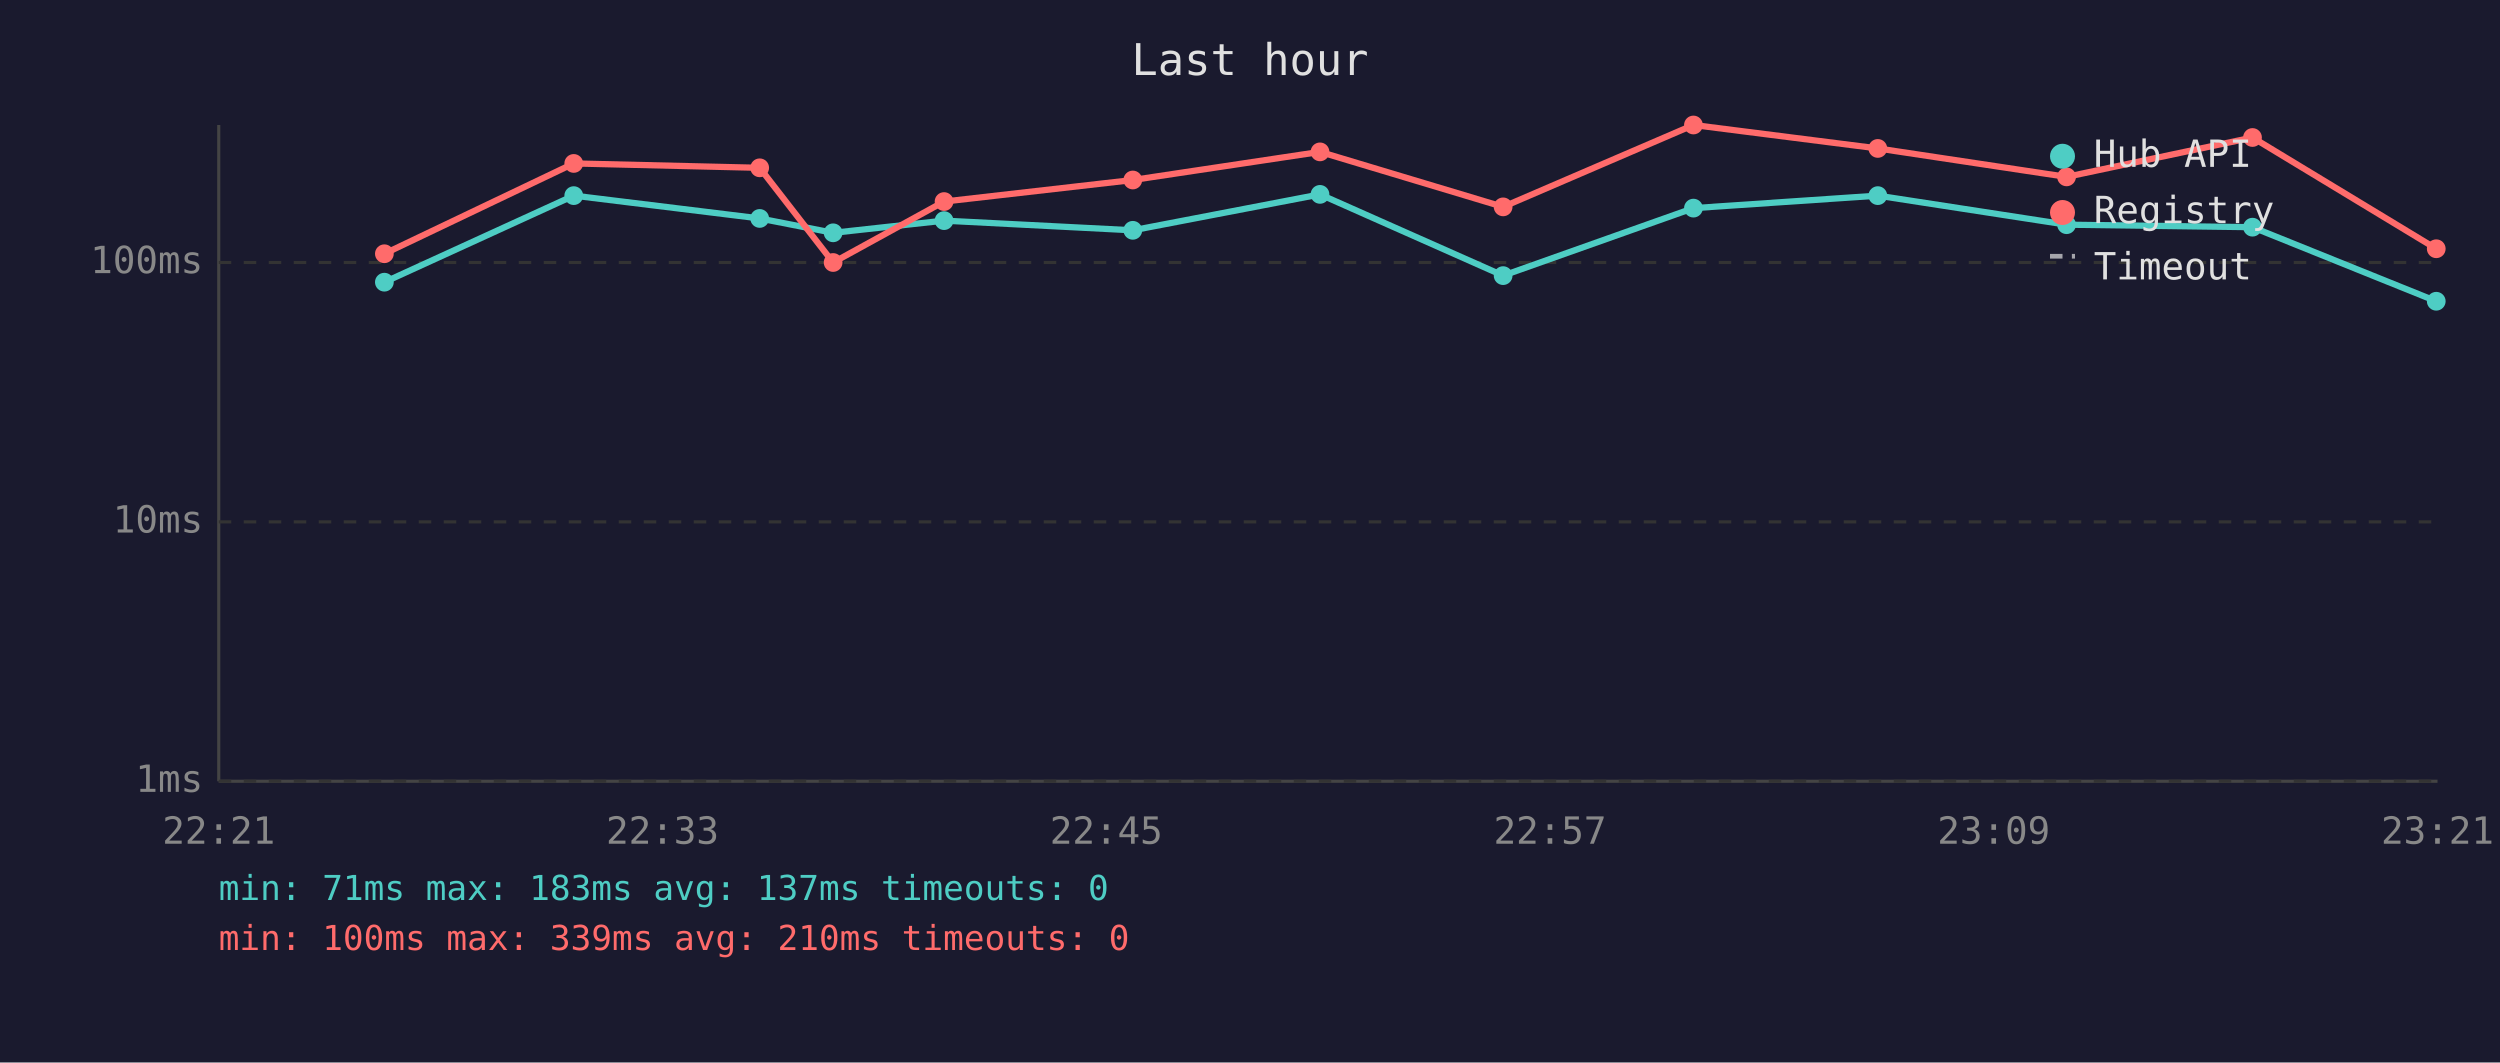
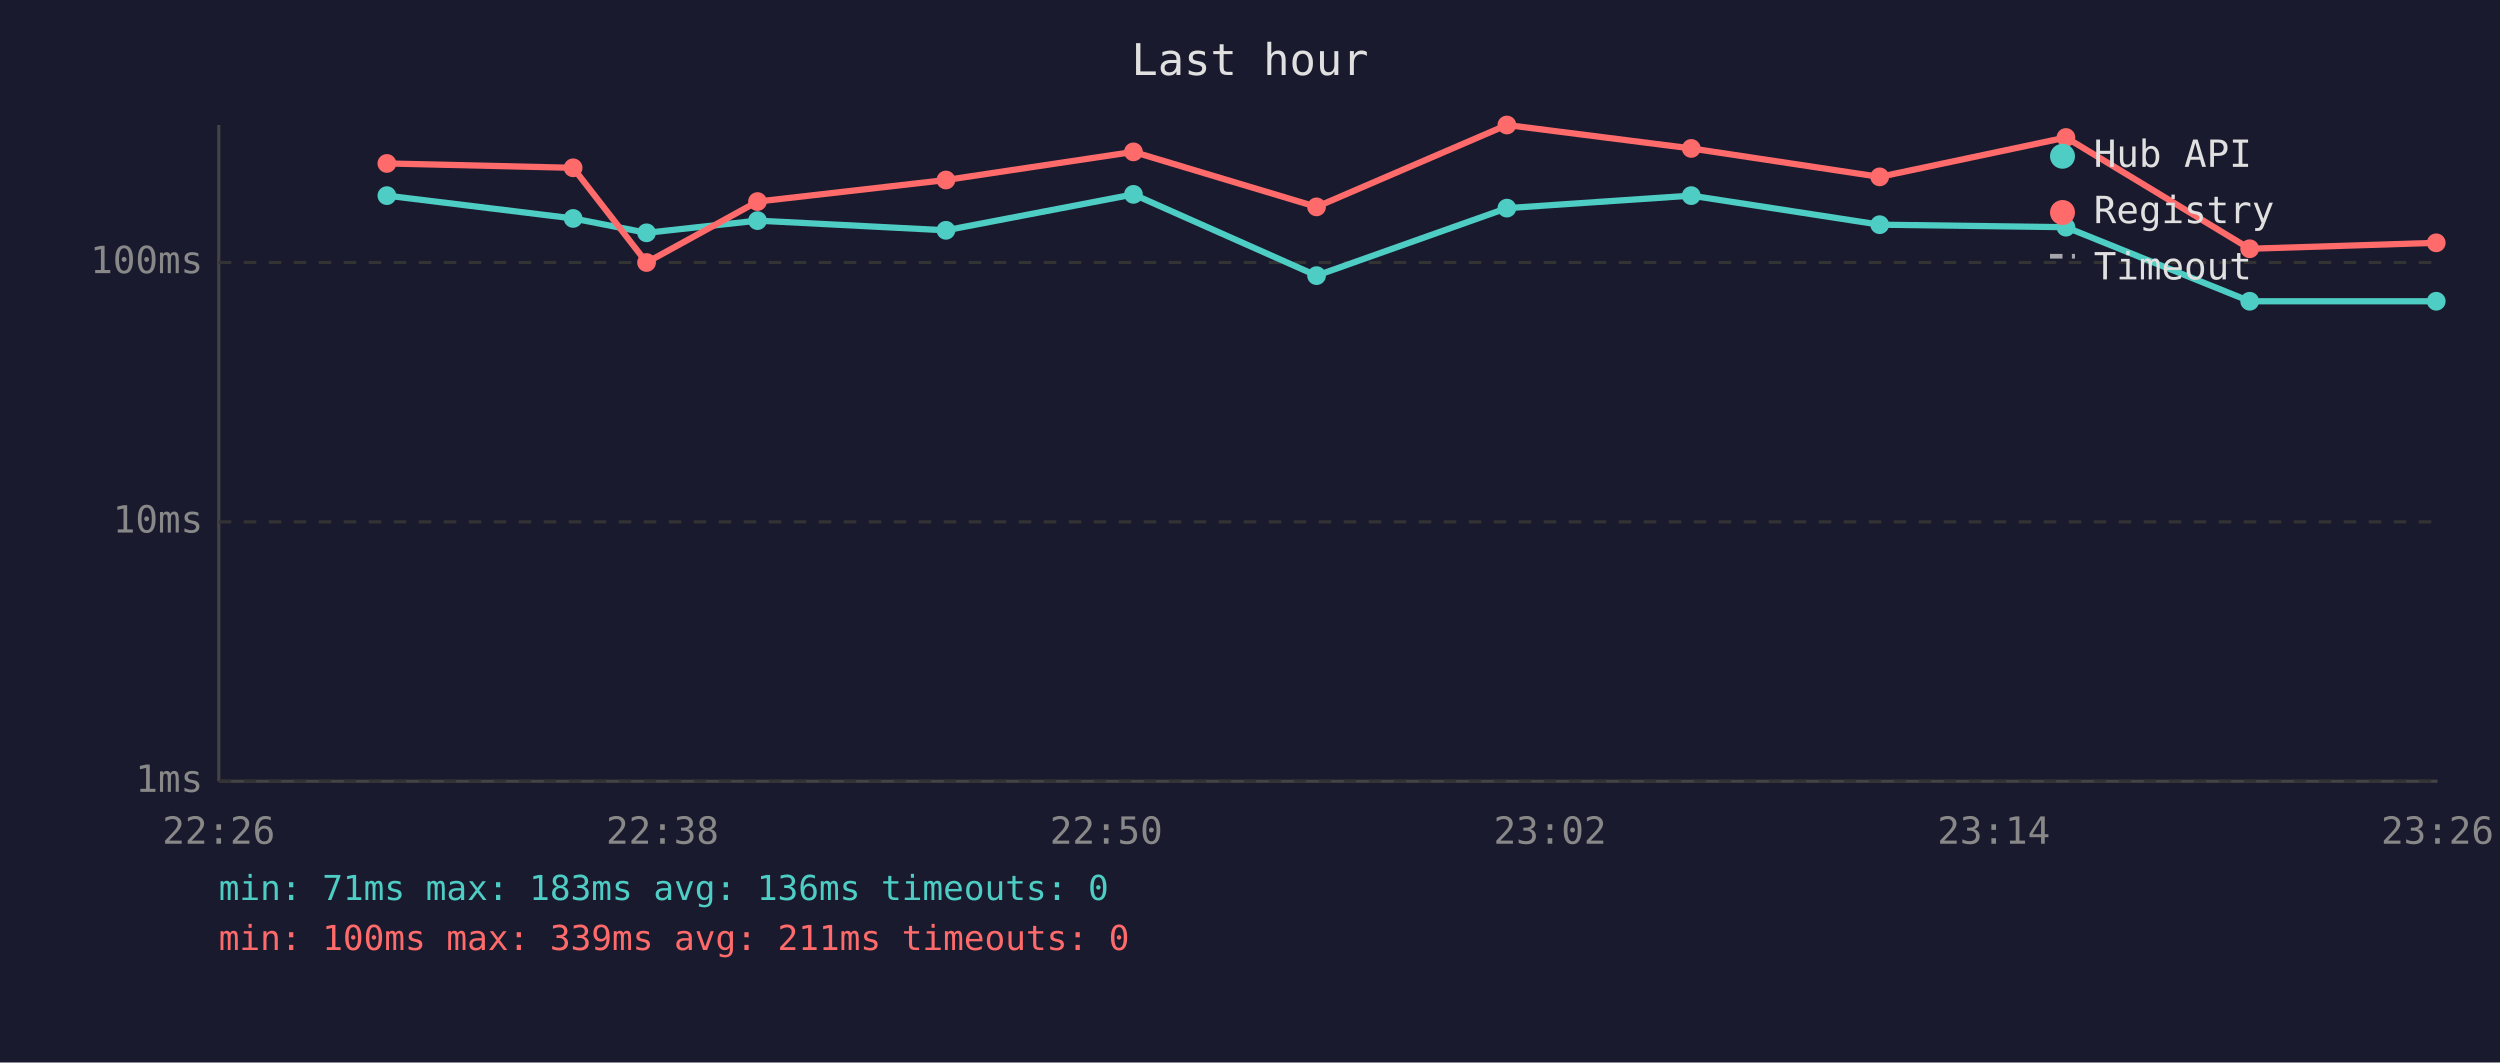
<svg xmlns="http://www.w3.org/2000/svg" viewBox="0 0 800 340" font-family="monospace" font-size="12">
  <rect width="800" height="340" fill="#1a1a2e" />
  <text x="400" y="24" fill="#e0e0e0" font-size="14" text-anchor="middle">Last hour</text>
  <line x1="70" y1="40" x2="70" y2="250" stroke="#444" stroke-width="1" />
  <line x1="70" y1="250" x2="780" y2="250" stroke="#444" stroke-width="1" />
  <line x1="70" y1="250" x2="780" y2="250" stroke="#333" stroke-width="1" stroke-dasharray="4" />
  <text x="65" y="250" fill="#888" text-anchor="end" dominant-baseline="middle">1ms</text>
  <line x1="70" y1="167" x2="780" y2="167" stroke="#333" stroke-width="1" stroke-dasharray="4" />
  <text x="65" y="167" fill="#888" text-anchor="end" dominant-baseline="middle">10ms</text>
  <line x1="70" y1="84" x2="780" y2="84" stroke="#333" stroke-width="1" stroke-dasharray="4" />
  <text x="65" y="84" fill="#888" text-anchor="end" dominant-baseline="middle">100ms</text>
-   <text x="70" y="270" fill="#888" text-anchor="middle">22:21</text>
-   <text x="212" y="270" fill="#888" text-anchor="middle">22:33</text>
-   <text x="354" y="270" fill="#888" text-anchor="middle">22:45</text>
-   <text x="496" y="270" fill="#888" text-anchor="middle">22:57</text>
-   <text x="638" y="270" fill="#888" text-anchor="middle">23:09</text>
-   <text x="780" y="270" fill="#888" text-anchor="middle">23:21</text>
-   <polyline points="123.0,90.3 183.6,62.6 243.1,69.9 266.6,74.5 302.1,70.6 362.5,73.7 422.4,62.2 481.0,88.2 541.9,66.6 600.9,62.6 661.3,71.9 720.8,72.7 779.6,96.4" fill="none" stroke="#4ecdc4" stroke-width="2" opacity="1" />
-   <circle cx="123.0" cy="90.3" r="3" fill="#4ecdc4" />
-   <circle cx="183.6" cy="62.6" r="3" fill="#4ecdc4" />
-   <circle cx="243.1" cy="69.9" r="3" fill="#4ecdc4" />
-   <circle cx="266.6" cy="74.5" r="3" fill="#4ecdc4" />
-   <circle cx="302.1" cy="70.6" r="3" fill="#4ecdc4" />
-   <circle cx="362.5" cy="73.7" r="3" fill="#4ecdc4" />
-   <circle cx="422.4" cy="62.2" r="3" fill="#4ecdc4" />
-   <circle cx="481.0" cy="88.2" r="3" fill="#4ecdc4" />
-   <circle cx="541.9" cy="66.6" r="3" fill="#4ecdc4" />
-   <circle cx="600.9" cy="62.6" r="3" fill="#4ecdc4" />
-   <circle cx="661.3" cy="71.9" r="3" fill="#4ecdc4" />
-   <circle cx="720.8" cy="72.7" r="3" fill="#4ecdc4" />
+   <text x="70" y="270" fill="#888" text-anchor="middle">22:26</text>
+   <text x="212" y="270" fill="#888" text-anchor="middle">22:38</text>
+   <text x="354" y="270" fill="#888" text-anchor="middle">22:50</text>
+   <text x="496" y="270" fill="#888" text-anchor="middle">23:02</text>
+   <text x="638" y="270" fill="#888" text-anchor="middle">23:14</text>
+   <text x="780" y="270" fill="#888" text-anchor="middle">23:26</text>
+   <polyline points="123.8,62.6 183.4,69.9 206.9,74.5 242.4,70.6 302.7,73.7 362.7,62.2 421.3,88.2 482.2,66.6 541.2,62.6 601.5,71.9 661.1,72.7 719.9,96.4 779.6,96.4" fill="none" stroke="#4ecdc4" stroke-width="2" opacity="1" />
+   <circle cx="123.8" cy="62.6" r="3" fill="#4ecdc4" />
+   <circle cx="183.4" cy="69.9" r="3" fill="#4ecdc4" />
+   <circle cx="206.9" cy="74.5" r="3" fill="#4ecdc4" />
+   <circle cx="242.4" cy="70.6" r="3" fill="#4ecdc4" />
+   <circle cx="302.7" cy="73.7" r="3" fill="#4ecdc4" />
+   <circle cx="362.7" cy="62.2" r="3" fill="#4ecdc4" />
+   <circle cx="421.3" cy="88.2" r="3" fill="#4ecdc4" />
+   <circle cx="482.2" cy="66.6" r="3" fill="#4ecdc4" />
+   <circle cx="541.2" cy="62.6" r="3" fill="#4ecdc4" />
+   <circle cx="601.5" cy="71.9" r="3" fill="#4ecdc4" />
+   <circle cx="661.1" cy="72.7" r="3" fill="#4ecdc4" />
+   <circle cx="719.9" cy="96.4" r="3" fill="#4ecdc4" />
  <circle cx="779.6" cy="96.4" r="3" fill="#4ecdc4" />
-   <polyline points="123.0,81.2 183.6,52.3 243.1,53.7 266.6,84.0 302.1,64.5 362.5,57.6 422.4,48.6 481.0,66.2 541.9,40.0 600.9,47.5 661.3,56.6 720.8,44.0 779.6,79.6" fill="none" stroke="#ff6b6b" stroke-width="2" opacity="1" />
-   <circle cx="123.0" cy="81.2" r="3" fill="#ff6b6b" />
-   <circle cx="183.6" cy="52.3" r="3" fill="#ff6b6b" />
-   <circle cx="243.1" cy="53.7" r="3" fill="#ff6b6b" />
-   <circle cx="266.6" cy="84.0" r="3" fill="#ff6b6b" />
-   <circle cx="302.1" cy="64.5" r="3" fill="#ff6b6b" />
-   <circle cx="362.5" cy="57.6" r="3" fill="#ff6b6b" />
-   <circle cx="422.4" cy="48.6" r="3" fill="#ff6b6b" />
-   <circle cx="481.0" cy="66.2" r="3" fill="#ff6b6b" />
-   <circle cx="541.9" cy="40.0" r="3" fill="#ff6b6b" />
-   <circle cx="600.9" cy="47.5" r="3" fill="#ff6b6b" />
-   <circle cx="661.3" cy="56.6" r="3" fill="#ff6b6b" />
-   <circle cx="720.8" cy="44.0" r="3" fill="#ff6b6b" />
-   <circle cx="779.6" cy="79.6" r="3" fill="#ff6b6b" />
+   <polyline points="123.8,52.3 183.4,53.7 206.9,84.0 242.4,64.5 302.7,57.6 362.7,48.6 421.3,66.2 482.2,40.0 541.2,47.5 601.5,56.6 661.1,44.0 719.9,79.6 779.6,77.7" fill="none" stroke="#ff6b6b" stroke-width="2" opacity="1" />
+   <circle cx="123.8" cy="52.3" r="3" fill="#ff6b6b" />
+   <circle cx="183.4" cy="53.7" r="3" fill="#ff6b6b" />
+   <circle cx="206.9" cy="84.0" r="3" fill="#ff6b6b" />
+   <circle cx="242.4" cy="64.5" r="3" fill="#ff6b6b" />
+   <circle cx="302.7" cy="57.6" r="3" fill="#ff6b6b" />
+   <circle cx="362.7" cy="48.6" r="3" fill="#ff6b6b" />
+   <circle cx="421.3" cy="66.2" r="3" fill="#ff6b6b" />
+   <circle cx="482.2" cy="40.0" r="3" fill="#ff6b6b" />
+   <circle cx="541.2" cy="47.5" r="3" fill="#ff6b6b" />
+   <circle cx="601.5" cy="56.6" r="3" fill="#ff6b6b" />
+   <circle cx="661.1" cy="44.0" r="3" fill="#ff6b6b" />
+   <circle cx="719.9" cy="79.6" r="3" fill="#ff6b6b" />
+   <circle cx="779.6" cy="77.7" r="3" fill="#ff6b6b" />
  <circle cx="660" cy="50" r="4" fill="#4ecdc4" />
  <text x="670" y="50" fill="#e0e0e0" dominant-baseline="middle">Hub API</text>
  <circle cx="660" cy="68" r="4" fill="#ff6b6b" />
  <text x="670" y="68" fill="#e0e0e0" dominant-baseline="middle">Registry</text>
  <line x1="656" y1="82" x2="664" y2="82" stroke="#e0e0e0" stroke-width="1.5" stroke-dasharray="4,3" opacity="0.7" />
  <text x="670" y="86" fill="#e0e0e0" dominant-baseline="middle">Timeout</text>
-   <text x="70" y="288" fill="#4ecdc4" font-size="11">min: 71ms  max: 183ms  avg: 137ms  timeouts: 0</text>
-   <text x="70" y="304" fill="#ff6b6b" font-size="11">min: 100ms  max: 339ms  avg: 210ms  timeouts: 0</text>
+   <text x="70" y="288" fill="#4ecdc4" font-size="11">min: 71ms  max: 183ms  avg: 136ms  timeouts: 0</text>
+   <text x="70" y="304" fill="#ff6b6b" font-size="11">min: 100ms  max: 339ms  avg: 211ms  timeouts: 0</text>
</svg>
